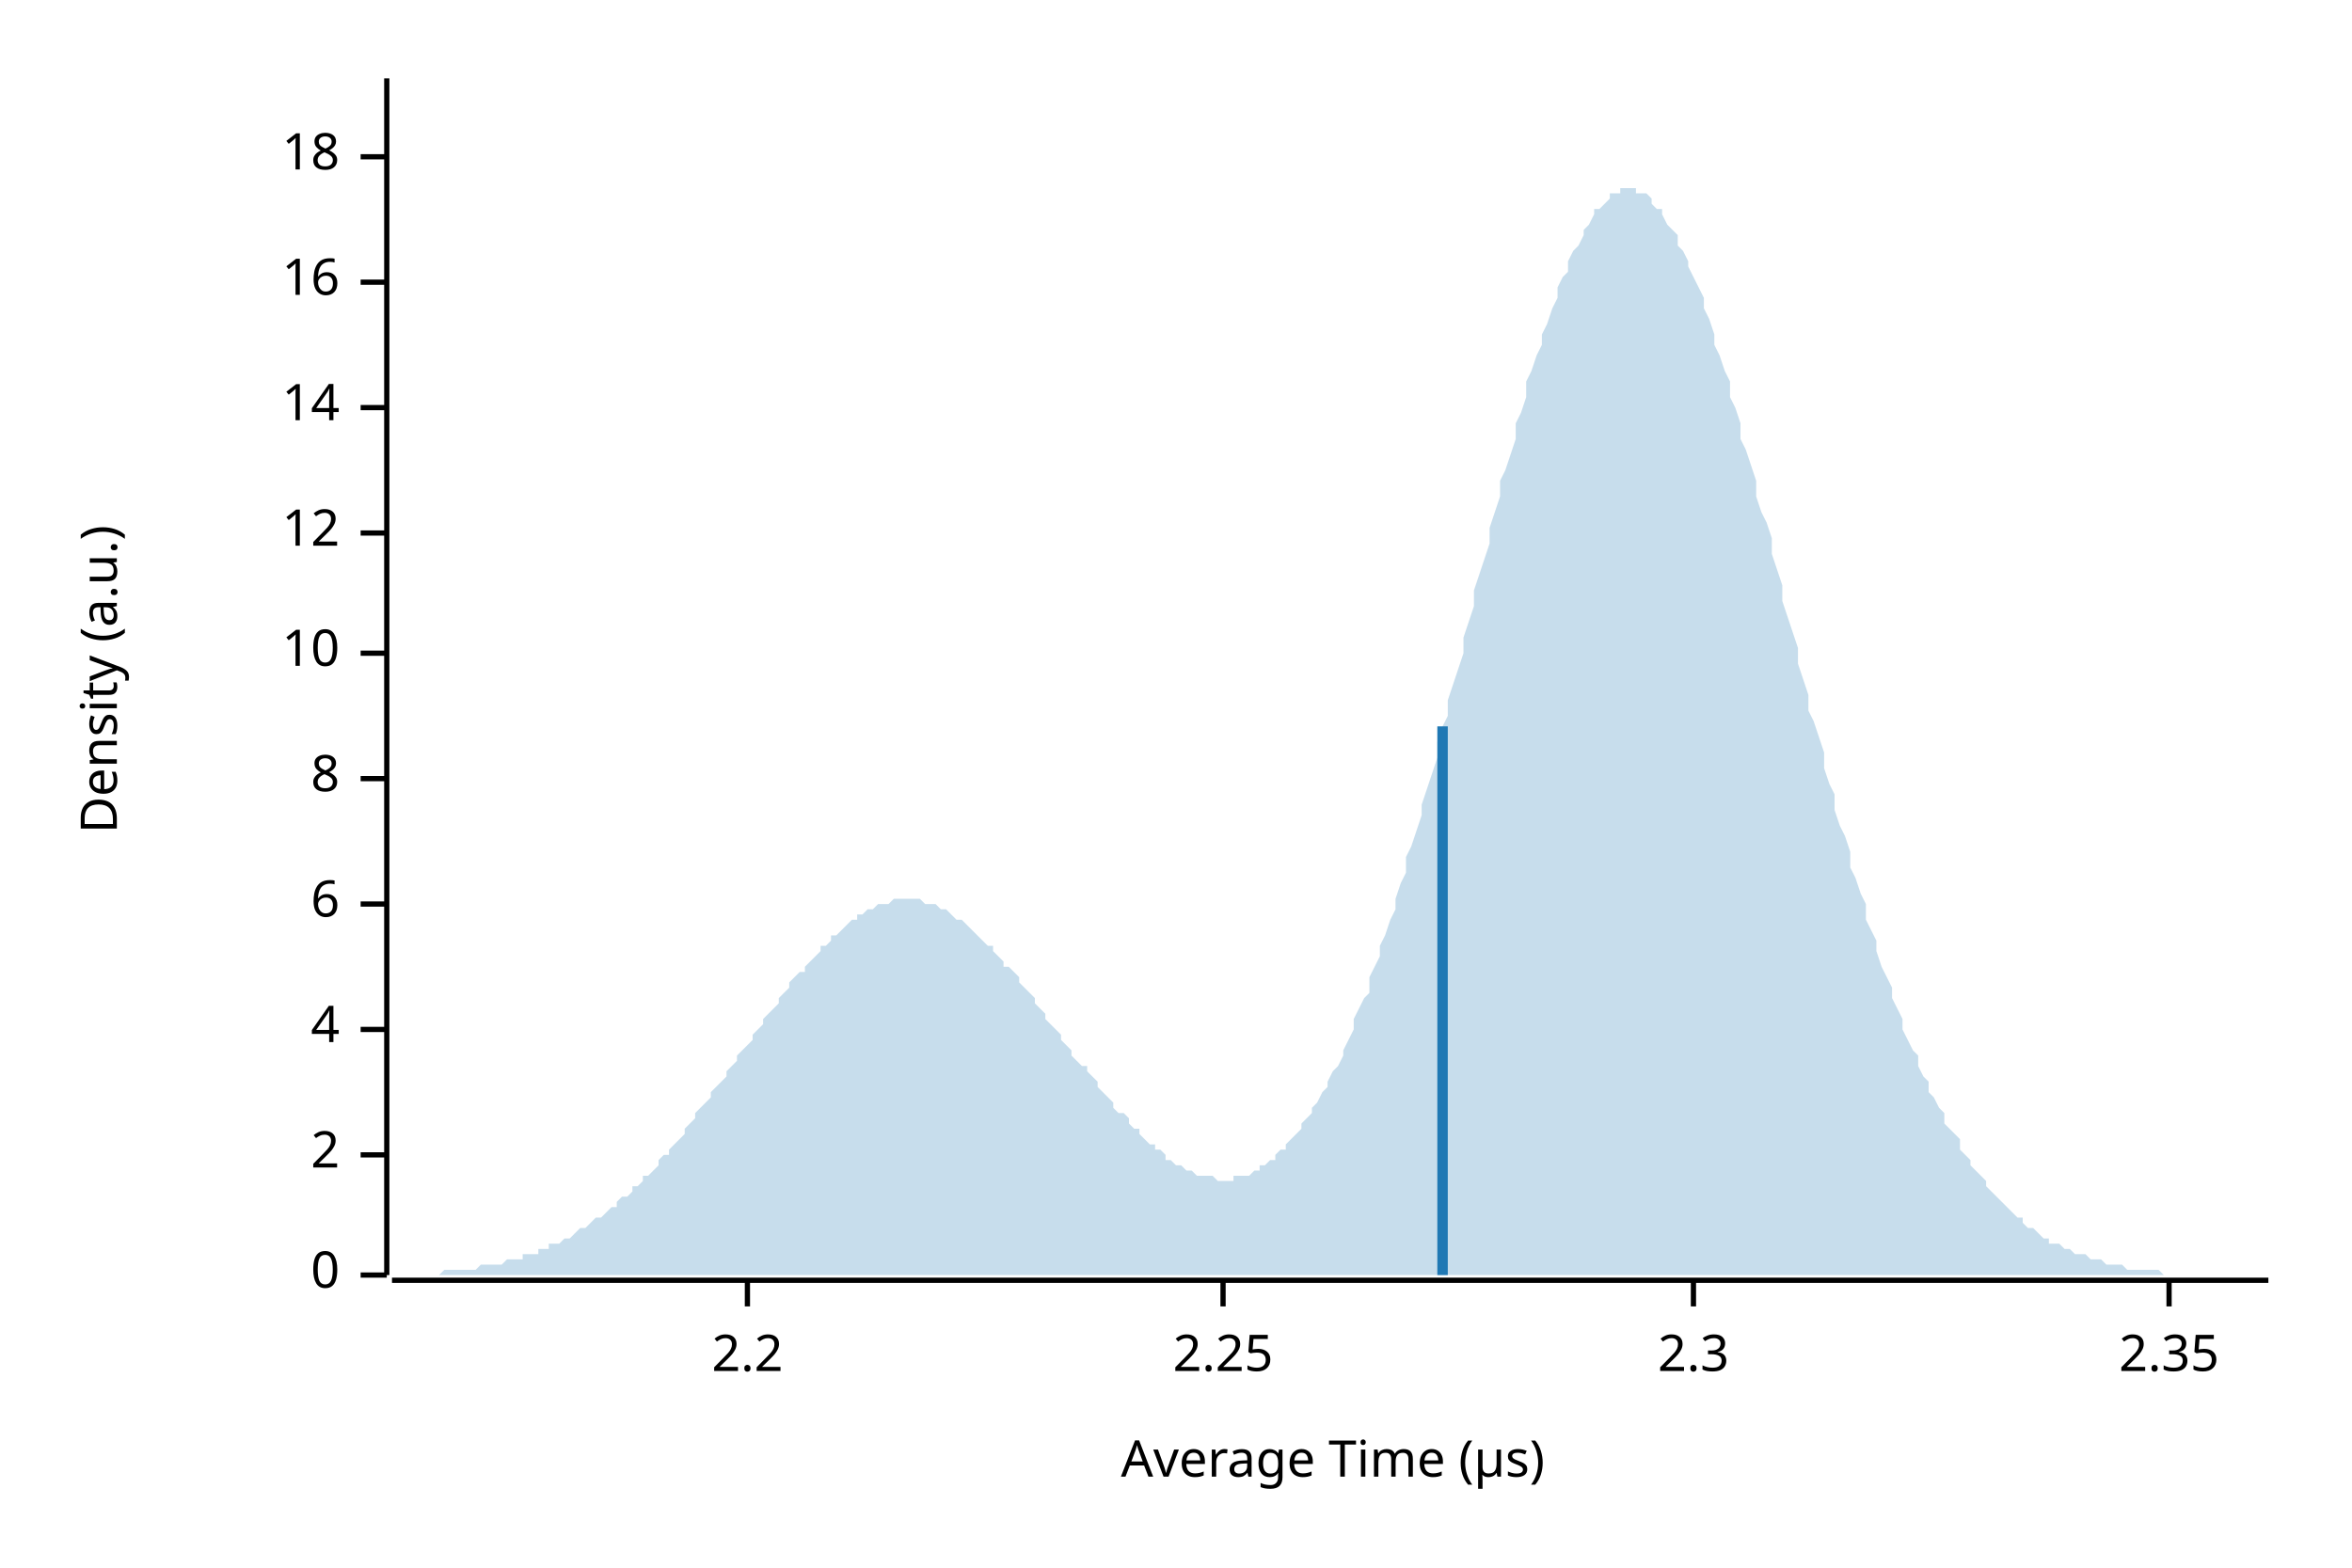
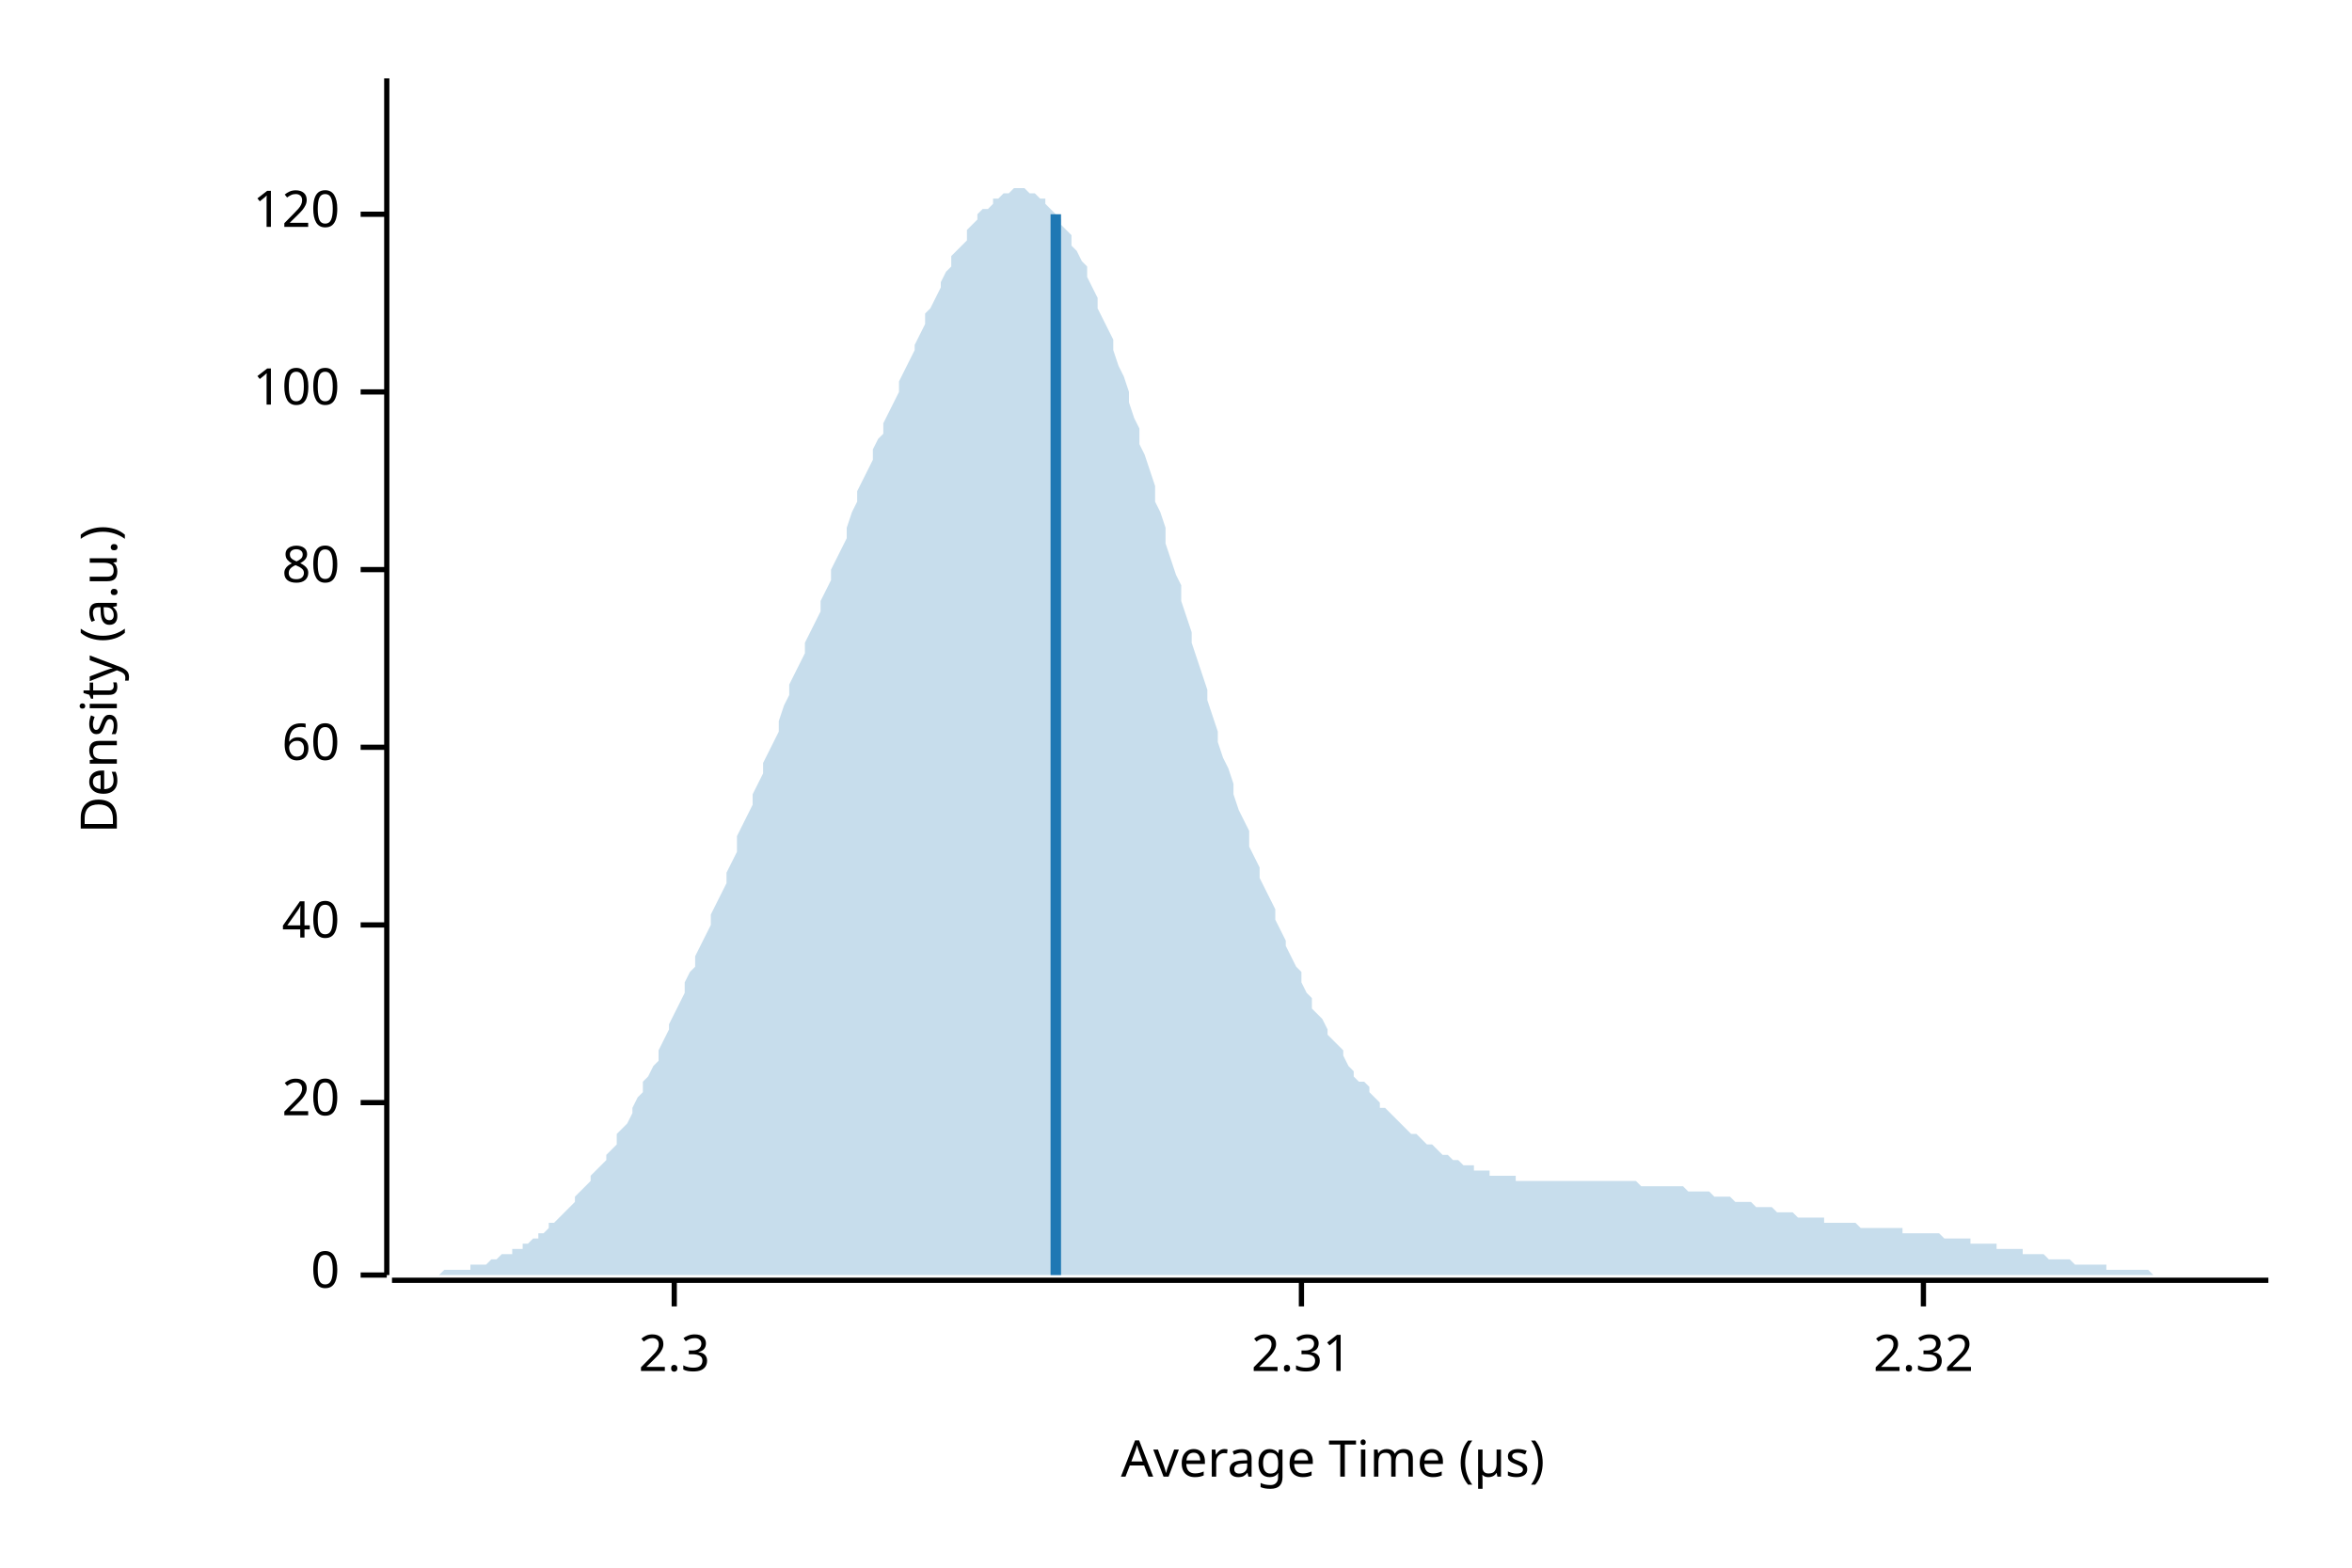
<svg xmlns="http://www.w3.org/2000/svg" width="450" height="300" viewBox="0 0 450 300">
  <text x="15" y="130" dy="0.76em" text-anchor="middle" font-family="sans-serif" font-size="9.677" opacity="1" fill="#000000" transform="rotate(270, 15, 130)">
Density (a.u.)
</text>
  <text x="255" y="285" dy="-0.5ex" text-anchor="middle" font-family="sans-serif" font-size="9.677" opacity="1" fill="#000000">
Average Time (µs)
</text>
  <polyline fill="none" opacity="1" stroke="#000000" stroke-width="1" points="74,15 74,244 " />
  <text x="65" y="244" dy="0.5ex" text-anchor="end" font-family="sans-serif" font-size="9.677" opacity="1" fill="#000000">
0
</text>
  <polyline fill="none" opacity="1" stroke="#000000" stroke-width="1" points="69,244 74,244 " />
-   <text x="65" y="221" dy="0.5ex" text-anchor="end" font-family="sans-serif" font-size="9.677" opacity="1" fill="#000000">
- 2
+   <text x="65" y="211" dy="0.5ex" text-anchor="end" font-family="sans-serif" font-size="9.677" opacity="1" fill="#000000">
+ 20
</text>
-   <polyline fill="none" opacity="1" stroke="#000000" stroke-width="1" points="69,221 74,221 " />
-   <text x="65" y="197" dy="0.5ex" text-anchor="end" font-family="sans-serif" font-size="9.677" opacity="1" fill="#000000">
- 4
+   <polyline fill="none" opacity="1" stroke="#000000" stroke-width="1" points="69,211 74,211 " />
+   <text x="65" y="177" dy="0.5ex" text-anchor="end" font-family="sans-serif" font-size="9.677" opacity="1" fill="#000000">
+ 40
</text>
-   <polyline fill="none" opacity="1" stroke="#000000" stroke-width="1" points="69,197 74,197 " />
-   <text x="65" y="173" dy="0.5ex" text-anchor="end" font-family="sans-serif" font-size="9.677" opacity="1" fill="#000000">
- 6
+   <polyline fill="none" opacity="1" stroke="#000000" stroke-width="1" points="69,177 74,177 " />
+   <text x="65" y="143" dy="0.5ex" text-anchor="end" font-family="sans-serif" font-size="9.677" opacity="1" fill="#000000">
+ 60
</text>
-   <polyline fill="none" opacity="1" stroke="#000000" stroke-width="1" points="69,173 74,173 " />
-   <text x="65" y="149" dy="0.5ex" text-anchor="end" font-family="sans-serif" font-size="9.677" opacity="1" fill="#000000">
- 8
+   <polyline fill="none" opacity="1" stroke="#000000" stroke-width="1" points="69,143 74,143 " />
+   <text x="65" y="109" dy="0.5ex" text-anchor="end" font-family="sans-serif" font-size="9.677" opacity="1" fill="#000000">
+ 80
</text>
-   <polyline fill="none" opacity="1" stroke="#000000" stroke-width="1" points="69,149 74,149 " />
-   <text x="65" y="125" dy="0.5ex" text-anchor="end" font-family="sans-serif" font-size="9.677" opacity="1" fill="#000000">
- 10
+   <polyline fill="none" opacity="1" stroke="#000000" stroke-width="1" points="69,109 74,109 " />
+   <text x="65" y="75" dy="0.5ex" text-anchor="end" font-family="sans-serif" font-size="9.677" opacity="1" fill="#000000">
+ 100
</text>
-   <polyline fill="none" opacity="1" stroke="#000000" stroke-width="1" points="69,125 74,125 " />
-   <text x="65" y="102" dy="0.5ex" text-anchor="end" font-family="sans-serif" font-size="9.677" opacity="1" fill="#000000">
- 12
+   <polyline fill="none" opacity="1" stroke="#000000" stroke-width="1" points="69,75 74,75 " />
+   <text x="65" y="41" dy="0.5ex" text-anchor="end" font-family="sans-serif" font-size="9.677" opacity="1" fill="#000000">
+ 120
</text>
-   <polyline fill="none" opacity="1" stroke="#000000" stroke-width="1" points="69,102 74,102 " />
-   <text x="65" y="78" dy="0.5ex" text-anchor="end" font-family="sans-serif" font-size="9.677" opacity="1" fill="#000000">
- 14
- </text>
-   <polyline fill="none" opacity="1" stroke="#000000" stroke-width="1" points="69,78 74,78 " />
-   <text x="65" y="54" dy="0.5ex" text-anchor="end" font-family="sans-serif" font-size="9.677" opacity="1" fill="#000000">
- 16
- </text>
-   <polyline fill="none" opacity="1" stroke="#000000" stroke-width="1" points="69,54 74,54 " />
-   <text x="65" y="30" dy="0.5ex" text-anchor="end" font-family="sans-serif" font-size="9.677" opacity="1" fill="#000000">
- 18
- </text>
-   <polyline fill="none" opacity="1" stroke="#000000" stroke-width="1" points="69,30 74,30 " />
+   <polyline fill="none" opacity="1" stroke="#000000" stroke-width="1" points="69,41 74,41 " />
  <polyline fill="none" opacity="1" stroke="#000000" stroke-width="1" points="75,245 434,245 " />
-   <text x="143" y="255" dy="0.76em" text-anchor="middle" font-family="sans-serif" font-size="9.677" opacity="1" fill="#000000">
- 2.2
- </text>
-   <polyline fill="none" opacity="1" stroke="#000000" stroke-width="1" points="143,245 143,250 " />
-   <text x="234" y="255" dy="0.76em" text-anchor="middle" font-family="sans-serif" font-size="9.677" opacity="1" fill="#000000">
- 2.25
- </text>
-   <polyline fill="none" opacity="1" stroke="#000000" stroke-width="1" points="234,245 234,250 " />
-   <text x="324" y="255" dy="0.76em" text-anchor="middle" font-family="sans-serif" font-size="9.677" opacity="1" fill="#000000">
+   <text x="129" y="255" dy="0.76em" text-anchor="middle" font-family="sans-serif" font-size="9.677" opacity="1" fill="#000000">
2.3
</text>
-   <polyline fill="none" opacity="1" stroke="#000000" stroke-width="1" points="324,245 324,250 " />
-   <text x="415" y="255" dy="0.76em" text-anchor="middle" font-family="sans-serif" font-size="9.677" opacity="1" fill="#000000">
- 2.35
+   <polyline fill="none" opacity="1" stroke="#000000" stroke-width="1" points="129,245 129,250 " />
+   <text x="249" y="255" dy="0.76em" text-anchor="middle" font-family="sans-serif" font-size="9.677" opacity="1" fill="#000000">
+ 2.31
</text>
-   <polyline fill="none" opacity="1" stroke="#000000" stroke-width="1" points="415,245 415,250 " />
-   <polygon opacity="0.25" fill="#1F78B4" points="75,244 75,244 76,244 77,244 77,244 78,244 79,244 80,244 80,244 81,244 82,244 82,244 83,244 84,244 85,243 85,243 86,243 87,243 87,243 88,243 89,243 90,243 90,243 91,243 92,242 92,242 93,242 94,242 95,242 95,242 96,242 97,241 98,241 98,241 99,241 100,241 100,240 101,240 102,240 103,240 103,239 104,239 105,239 105,238 106,238 107,238 108,237 108,237 109,237 110,236 110,236 111,235 112,235 113,234 113,234 114,233 115,233 116,232 116,232 117,231 118,231 118,230 119,229 120,229 121,228 121,227 122,227 123,226 123,225 124,225 125,224 126,223 126,222 127,221 128,221 128,220 129,219 130,218 131,217 131,216 132,215 133,214 133,213 134,212 135,211 136,210 136,209 137,208 138,207 139,206 139,205 140,204 141,203 141,202 142,201 143,200 144,199 144,198 145,197 146,196 146,195 147,194 148,193 149,192 149,191 150,190 151,189 151,188 152,187 153,186 154,186 154,185 155,184 156,183 157,182 157,181 158,181 159,180 159,179 160,179 161,178 162,177 162,177 163,176 164,176 164,175 165,175 166,174 167,174 167,174 168,173 169,173 169,173 170,173 171,172 172,172 172,172 173,172 174,172 175,172 175,172 176,172 177,173 177,173 178,173 179,173 180,174 180,174 181,174 182,175 182,175 183,176 184,176 185,177 185,177 186,178 187,179 187,179 188,180 189,181 190,181 190,182 191,183 192,184 192,185 193,185 194,186 195,187 195,188 196,189 197,190 198,191 198,192 199,193 200,194 200,195 201,196 202,197 203,198 203,199 204,200 205,201 205,202 206,203 207,204 208,204 208,205 209,206 210,207 210,208 211,209 212,210 213,211 213,212 214,213 215,213 216,214 216,215 217,216 218,216 218,217 219,218 220,219 221,219 221,220 222,220 223,221 223,222 224,222 225,223 226,223 226,223 227,224 228,224 228,224 229,225 230,225 231,225 231,225 232,225 233,226 233,226 234,226 235,226 236,226 236,225 237,225 238,225 239,225 239,225 240,224 241,224 241,223 242,223 243,222 244,222 244,221 245,220 246,220 246,219 247,218 248,217 249,216 249,215 250,214 251,213 251,212 252,211 253,209 254,208 254,207 255,205 256,204 257,202 257,201 258,199 259,197 259,195 260,193 261,191 262,190 262,187 263,185 264,183 264,181 265,179 266,176 267,174 267,172 268,169 269,167 269,164 270,162 271,159 272,156 272,154 273,151 274,148 275,145 275,142 276,139 277,137 277,134 278,131 279,128 280,125 280,122 281,119 282,116 282,113 283,110 284,107 285,104 285,101 286,98 287,95 287,92 288,90 289,87 290,84 290,81 291,79 292,76 292,73 293,71 294,68 295,66 295,64 296,62 297,59 298,57 298,55 299,53 300,52 300,50 301,48 302,47 303,45 303,44 304,43 305,41 305,40 306,40 307,39 308,38 308,37 309,37 310,37 310,36 311,36 312,36 313,36 313,37 314,37 315,37 316,38 316,39 317,40 318,40 318,41 319,43 320,44 321,45 321,47 322,48 323,50 323,51 324,53 325,55 326,57 326,59 327,61 328,64 328,66 329,68 330,71 331,73 331,76 332,78 333,81 333,84 334,86 335,89 336,92 336,95 337,98 338,100 339,103 339,106 340,109 341,112 341,115 342,118 343,121 344,124 344,127 345,130 346,133 346,136 347,138 348,141 349,144 349,147 350,150 351,152 351,155 352,158 353,160 354,163 354,166 355,168 356,171 357,173 357,176 358,178 359,180 359,182 360,185 361,187 362,189 362,191 363,193 364,195 364,197 365,199 366,201 367,202 367,204 368,206 369,207 369,209 370,210 371,212 372,213 372,215 373,216 374,217 375,218 375,220 376,221 377,222 377,223 378,224 379,225 380,226 380,227 381,228 382,229 382,229 383,230 384,231 385,232 385,232 386,233 387,233 387,234 388,235 389,235 390,236 390,236 391,237 392,237 392,238 393,238 394,238 395,239 395,239 396,239 397,240 398,240 398,240 399,240 400,241 400,241 401,241 402,241 403,242 403,242 404,242 405,242 405,242 406,242 407,243 408,243 408,243 409,243 410,243 410,243 411,243 412,243 413,243 413,243 414,244 415,244 416,244 416,244 417,244 418,244 418,244 419,244 420,244 421,244 421,244 422,244 423,244 423,244 424,244 425,244 426,244 426,244 427,244 428,244 428,244 429,244 430,244 431,244 431,244 432,244 433,244 434,244 434,244 75,244 " />
-   <polyline fill="none" opacity="1" stroke="#1F78B4" stroke-width="2" points="276,244 276,139 " />
+   <polyline fill="none" opacity="1" stroke="#000000" stroke-width="1" points="249,245 249,250 " />
+   <text x="368" y="255" dy="0.76em" text-anchor="middle" font-family="sans-serif" font-size="9.677" opacity="1" fill="#000000">
+ 2.32
+ </text>
+   <polyline fill="none" opacity="1" stroke="#000000" stroke-width="1" points="368,245 368,250 " />
+   <polygon opacity="0.25" fill="#1F78B4" points="75,244 75,244 76,244 77,244 77,244 78,244 79,244 80,244 80,244 81,244 82,244 82,244 83,244 84,244 85,243 85,243 86,243 87,243 87,243 88,243 89,243 90,243 90,242 91,242 92,242 92,242 93,242 94,241 95,241 95,241 96,240 97,240 98,240 98,239 99,239 100,239 100,238 101,238 102,237 103,237 103,236 104,236 105,235 105,234 106,234 107,233 108,232 108,232 109,231 110,230 110,229 111,228 112,227 113,226 113,225 114,224 115,223 116,222 116,221 117,220 118,219 118,217 119,216 120,215 121,213 121,212 122,210 123,209 123,207 124,206 125,204 126,203 126,201 127,199 128,197 128,196 129,194 130,192 131,190 131,188 132,186 133,185 133,183 134,181 135,179 136,177 136,175 137,173 138,171 139,169 139,167 140,165 141,163 141,160 142,158 143,156 144,154 144,152 145,150 146,148 146,146 147,144 148,142 149,140 149,138 150,135 151,133 151,131 152,129 153,127 154,125 154,123 155,121 156,119 157,117 157,115 158,113 159,111 159,109 160,107 161,105 162,103 162,101 163,98 164,96 164,94 165,92 166,90 167,88 167,86 168,84 169,83 169,81 170,79 171,77 172,75 172,73 173,71 174,69 175,67 175,66 176,64 177,62 177,60 178,59 179,57 180,55 180,54 181,52 182,51 182,49 183,48 184,47 185,46 185,44 186,43 187,42 187,41 188,40 189,40 190,39 190,38 191,38 192,37 192,37 193,37 194,36 195,36 195,36 196,36 197,37 198,37 198,37 199,38 200,38 200,39 201,40 202,41 203,42 203,43 204,44 205,45 205,47 206,48 207,50 208,51 208,53 209,55 210,57 210,59 211,61 212,63 213,65 213,67 214,70 215,72 216,75 216,77 217,80 218,82 218,85 219,87 220,90 221,93 221,96 222,98 223,101 223,104 224,107 225,110 226,112 226,115 227,118 228,121 228,123 229,126 230,129 231,132 231,134 232,137 233,140 233,142 234,145 235,147 236,150 236,152 237,155 238,157 239,159 239,162 240,164 241,166 241,168 242,170 243,172 244,174 244,176 245,178 246,180 246,181 247,183 248,185 249,186 249,188 250,190 251,191 251,193 252,194 253,195 254,197 254,198 255,199 256,200 257,201 257,202 258,204 259,205 259,206 260,207 261,207 262,208 262,209 263,210 264,211 264,212 265,212 266,213 267,214 267,214 268,215 269,216 269,216 270,217 271,217 272,218 272,218 273,219 274,219 275,220 275,220 276,221 277,221 277,221 278,222 279,222 280,223 280,223 281,223 282,223 282,224 283,224 284,224 285,224 285,225 286,225 287,225 287,225 288,225 289,225 290,225 290,226 291,226 292,226 292,226 293,226 294,226 295,226 295,226 296,226 297,226 298,226 298,226 299,226 300,226 300,226 301,226 302,226 303,226 303,226 304,226 305,226 305,226 306,226 307,226 308,226 308,226 309,226 310,226 310,226 311,226 312,226 313,226 313,226 314,227 315,227 316,227 316,227 317,227 318,227 318,227 319,227 320,227 321,227 321,227 322,227 323,228 323,228 324,228 325,228 326,228 326,228 327,228 328,229 328,229 329,229 330,229 331,229 331,229 332,230 333,230 333,230 334,230 335,230 336,231 336,231 337,231 338,231 339,231 339,231 340,232 341,232 341,232 342,232 343,232 344,233 344,233 345,233 346,233 346,233 347,233 348,233 349,233 349,234 350,234 351,234 351,234 352,234 353,234 354,234 354,234 355,234 356,235 357,235 357,235 358,235 359,235 359,235 360,235 361,235 362,235 362,235 363,235 364,235 364,236 365,236 366,236 367,236 367,236 368,236 369,236 369,236 370,236 371,236 372,237 372,237 373,237 374,237 375,237 375,237 376,237 377,237 377,238 378,238 379,238 380,238 380,238 381,238 382,238 382,239 383,239 384,239 385,239 385,239 386,239 387,239 387,240 388,240 389,240 390,240 390,240 391,240 392,241 392,241 393,241 394,241 395,241 395,241 396,241 397,242 398,242 398,242 399,242 400,242 400,242 401,242 402,242 403,242 403,243 404,243 405,243 405,243 406,243 407,243 408,243 408,243 409,243 410,243 410,243 411,243 412,244 413,244 413,244 414,244 415,244 416,244 416,244 417,244 418,244 418,244 419,244 420,244 421,244 421,244 422,244 423,244 423,244 424,244 425,244 426,244 426,244 427,244 428,244 428,244 429,244 430,244 431,244 431,244 432,244 433,244 434,244 434,244 75,244 " />
+   <polyline fill="none" opacity="1" stroke="#1F78B4" stroke-width="2" points="202,244 202,41 " />
</svg>
